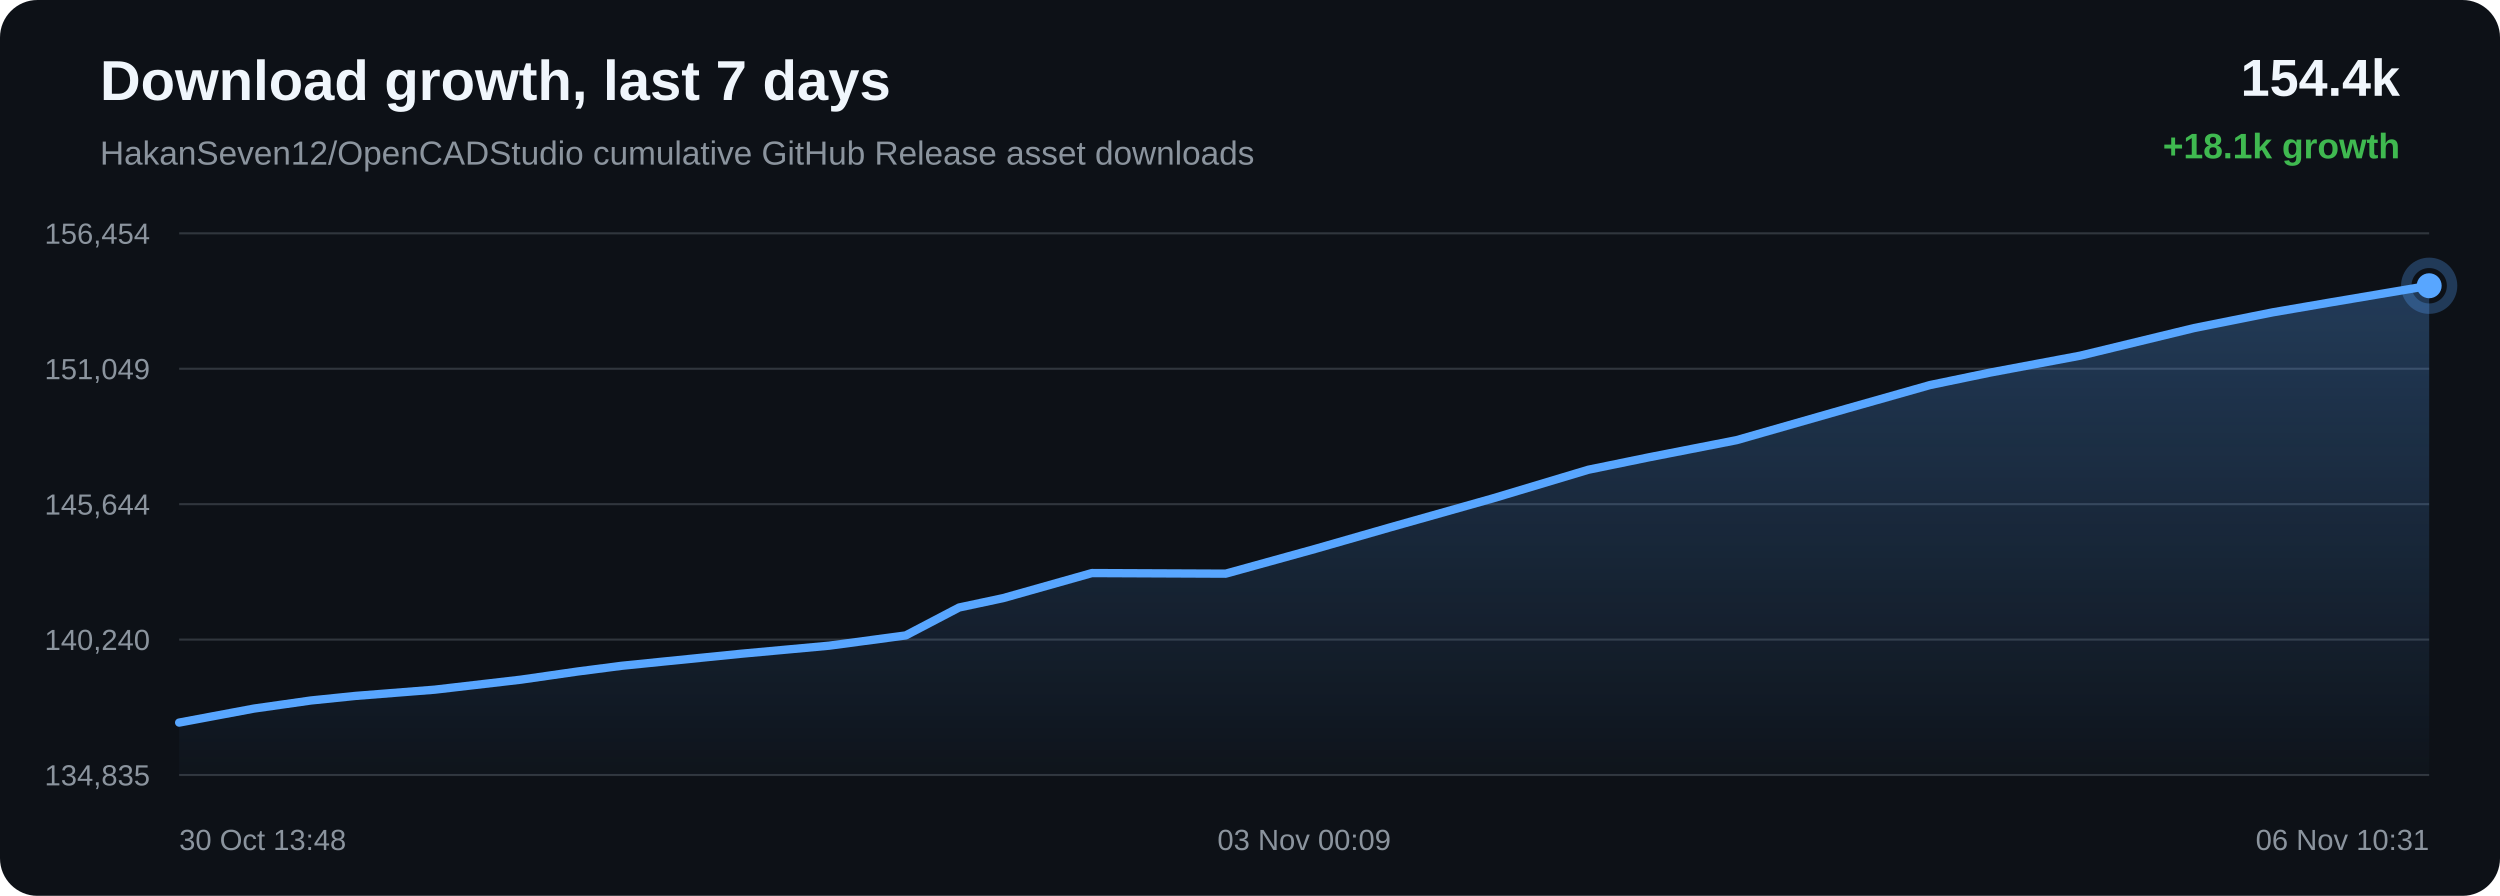
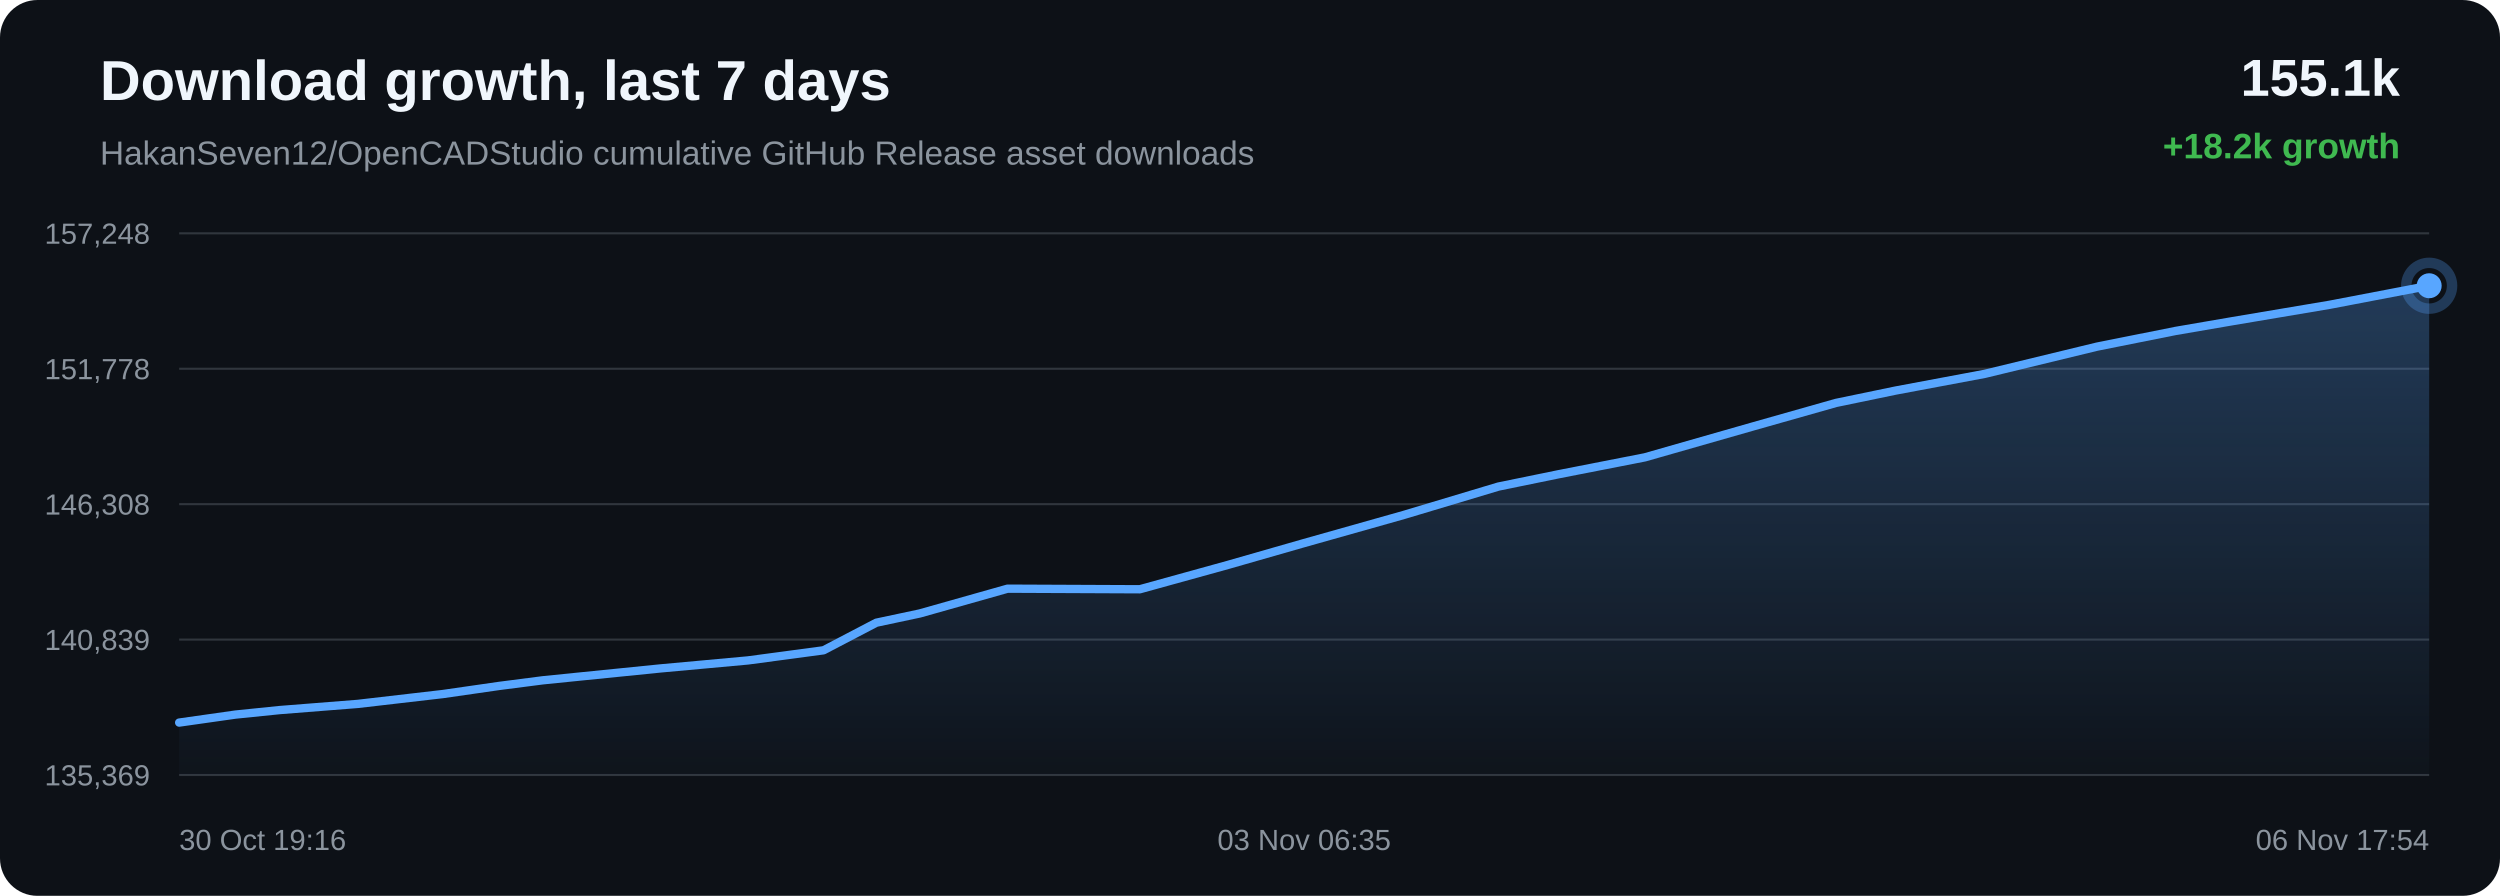
<svg xmlns="http://www.w3.org/2000/svg" width="1200" height="430" viewBox="0 0 1200 430">
  <defs>
    <linearGradient id="area" x1="0" x2="0" y1="0" y2="1">
      <stop offset="0%" stop-color="#58a6ff" stop-opacity="0.28" />
      <stop offset="100%" stop-color="#58a6ff" stop-opacity="0.02" />
    </linearGradient>
  </defs>
  <rect width="100%" height="100%" rx="18" fill="#0d1117" />
  <text x="48" y="48" fill="#f0f6fc" font-family="Arial, sans-serif" font-size="27" font-weight="700">Download growth, last 7 days</text>
  <text x="48" y="79" fill="#8b949e" font-family="Arial, sans-serif" font-size="16">HakanSeven12/OpenCADStudio cumulative GitHub Release asset downloads</text>
-   <text x="1152" y="46" text-anchor="end" fill="#f0f6fc" font-family="Arial, sans-serif" font-size="25" font-weight="700">154.4k</text>
-   <text x="1152" y="76" text-anchor="end" fill="#3fb950" font-family="Arial, sans-serif" font-size="17" font-weight="700">+18.1k growth</text>
+   <text x="1152" y="46" text-anchor="end" fill="#f0f6fc" font-family="Arial, sans-serif" font-size="25" font-weight="700">155.1k</text>
+   <text x="1152" y="76" text-anchor="end" fill="#3fb950" font-family="Arial, sans-serif" font-size="17" font-weight="700">+18.2k growth</text>
  <line x1="86" y1="112.00" x2="1166" y2="112.00" stroke="#30363d" stroke-width="1" />
  <line x1="86" y1="177.00" x2="1166" y2="177.00" stroke="#30363d" stroke-width="1" />
  <line x1="86" y1="242.00" x2="1166" y2="242.00" stroke="#30363d" stroke-width="1" />
  <line x1="86" y1="307.00" x2="1166" y2="307.00" stroke="#30363d" stroke-width="1" />
  <line x1="86" y1="372.00" x2="1166" y2="372.00" stroke="#30363d" stroke-width="1" />
-   <text x="72" y="117.00" text-anchor="end" fill="#8b949e" font-family="Arial, sans-serif" font-size="14">156,454</text>
-   <text x="72" y="182.00" text-anchor="end" fill="#8b949e" font-family="Arial, sans-serif" font-size="14">151,049</text>
-   <text x="72" y="247.00" text-anchor="end" fill="#8b949e" font-family="Arial, sans-serif" font-size="14">145,644</text>
-   <text x="72" y="312.00" text-anchor="end" fill="#8b949e" font-family="Arial, sans-serif" font-size="14">140,240</text>
-   <text x="72" y="377.00" text-anchor="end" fill="#8b949e" font-family="Arial, sans-serif" font-size="14">134,835</text>
-   <path d="M 86.00 346.84 L 121.89 340.12 L 149.22 336.23 L 170.72 334.03 L 208.66 331.04 L 250.01 326.24 L 277.30 322.31 L 298.40 319.58 L 317.56 317.64 L 355.51 313.82 L 397.98 309.93 L 434.76 305.00 L 460.37 291.60 L 481.53 287.09 L 524.11 275.07 L 588.32 275.36 L 631.20 263.50 L 667.57 253.06 L 716.47 239.25 L 762.41 225.47 L 791.67 219.47 L 833.57 211.27 L 886.51 196.13 L 926.41 184.82 L 955.25 178.84 L 998.56 170.71 L 1053.11 157.48 L 1091.12 149.88 L 1118.90 145.11 L 1166.00 137.16 L 1166.00 372.00 L 86.00 372.00 Z" fill="url(#area)" />
-   <path d="M 86.00 346.84 L 121.89 340.12 L 149.22 336.23 L 170.72 334.03 L 208.66 331.04 L 250.01 326.24 L 277.30 322.31 L 298.40 319.58 L 317.56 317.64 L 355.51 313.82 L 397.98 309.93 L 434.76 305.00 L 460.37 291.60 L 481.53 287.09 L 524.11 275.07 L 588.32 275.36 L 631.20 263.50 L 667.57 253.06 L 716.47 239.25 L 762.41 225.47 L 791.67 219.47 L 833.57 211.27 L 886.51 196.13 L 926.41 184.82 L 955.25 178.84 L 998.56 170.71 L 1053.11 157.48 L 1091.12 149.88 L 1118.90 145.11 L 1166.00 137.16" fill="none" stroke="#58a6ff" stroke-width="4" stroke-linecap="round" stroke-linejoin="round" />
+   <text x="72" y="117.00" text-anchor="end" fill="#8b949e" font-family="Arial, sans-serif" font-size="14">157,248</text>
+   <text x="72" y="182.00" text-anchor="end" fill="#8b949e" font-family="Arial, sans-serif" font-size="14">151,778</text>
+   <text x="72" y="247.00" text-anchor="end" fill="#8b949e" font-family="Arial, sans-serif" font-size="14">146,308</text>
+   <text x="72" y="312.00" text-anchor="end" fill="#8b949e" font-family="Arial, sans-serif" font-size="14">140,839</text>
+   <text x="72" y="377.00" text-anchor="end" fill="#8b949e" font-family="Arial, sans-serif" font-size="14">135,369</text>
+   <path d="M 86.00 346.84 L 113.02 343.00 L 134.28 340.83 L 171.79 337.87 L 212.66 333.13 L 239.64 329.24 L 260.50 326.55 L 279.44 324.63 L 316.96 320.85 L 358.95 317.01 L 395.30 312.14 L 420.63 298.90 L 441.54 294.45 L 483.64 282.56 L 547.11 282.85 L 589.50 271.13 L 625.46 260.82 L 673.80 247.18 L 719.21 233.56 L 748.14 227.63 L 789.56 219.52 L 841.90 204.56 L 881.34 193.39 L 909.85 187.48 L 952.67 179.45 L 1006.60 166.38 L 1044.18 158.87 L 1071.64 154.15 L 1118.20 146.30 L 1166.00 137.16 L 1166.00 372.00 L 86.00 372.00 Z" fill="url(#area)" />
+   <path d="M 86.00 346.84 L 113.02 343.00 L 134.28 340.83 L 171.79 337.87 L 212.66 333.13 L 239.64 329.24 L 260.50 326.55 L 279.44 324.63 L 316.96 320.85 L 358.95 317.01 L 395.30 312.14 L 420.63 298.90 L 441.54 294.45 L 483.64 282.56 L 547.11 282.85 L 589.50 271.13 L 625.46 260.82 L 673.80 247.18 L 719.21 233.56 L 748.14 227.63 L 789.56 219.52 L 841.90 204.56 L 881.34 193.39 L 909.85 187.48 L 952.67 179.45 L 1006.60 166.38 L 1044.18 158.87 L 1071.64 154.15 L 1118.20 146.30 L 1166.00 137.16" fill="none" stroke="#58a6ff" stroke-width="4" stroke-linecap="round" stroke-linejoin="round" />
  <circle cx="1166.00" cy="137.16" r="6" fill="#58a6ff" />
  <circle cx="1166.00" cy="137.16" r="11" fill="none" stroke="#58a6ff" stroke-opacity="0.28" stroke-width="5" />
-   <text x="86.00" y="408" text-anchor="start" fill="#8b949e" font-family="Arial, sans-serif" font-size="14">30 Oct 13:48</text>
-   <text x="626.00" y="408" text-anchor="middle" fill="#8b949e" font-family="Arial, sans-serif" font-size="14">03 Nov 00:09</text>
-   <text x="1166.00" y="408" text-anchor="end" fill="#8b949e" font-family="Arial, sans-serif" font-size="14">06 Nov 10:31</text>
+   <text x="86.00" y="408" text-anchor="start" fill="#8b949e" font-family="Arial, sans-serif" font-size="14">30 Oct 19:16</text>
+   <text x="626.00" y="408" text-anchor="middle" fill="#8b949e" font-family="Arial, sans-serif" font-size="14">03 Nov 06:35</text>
+   <text x="1166.00" y="408" text-anchor="end" fill="#8b949e" font-family="Arial, sans-serif" font-size="14">06 Nov 17:54</text>
</svg>
